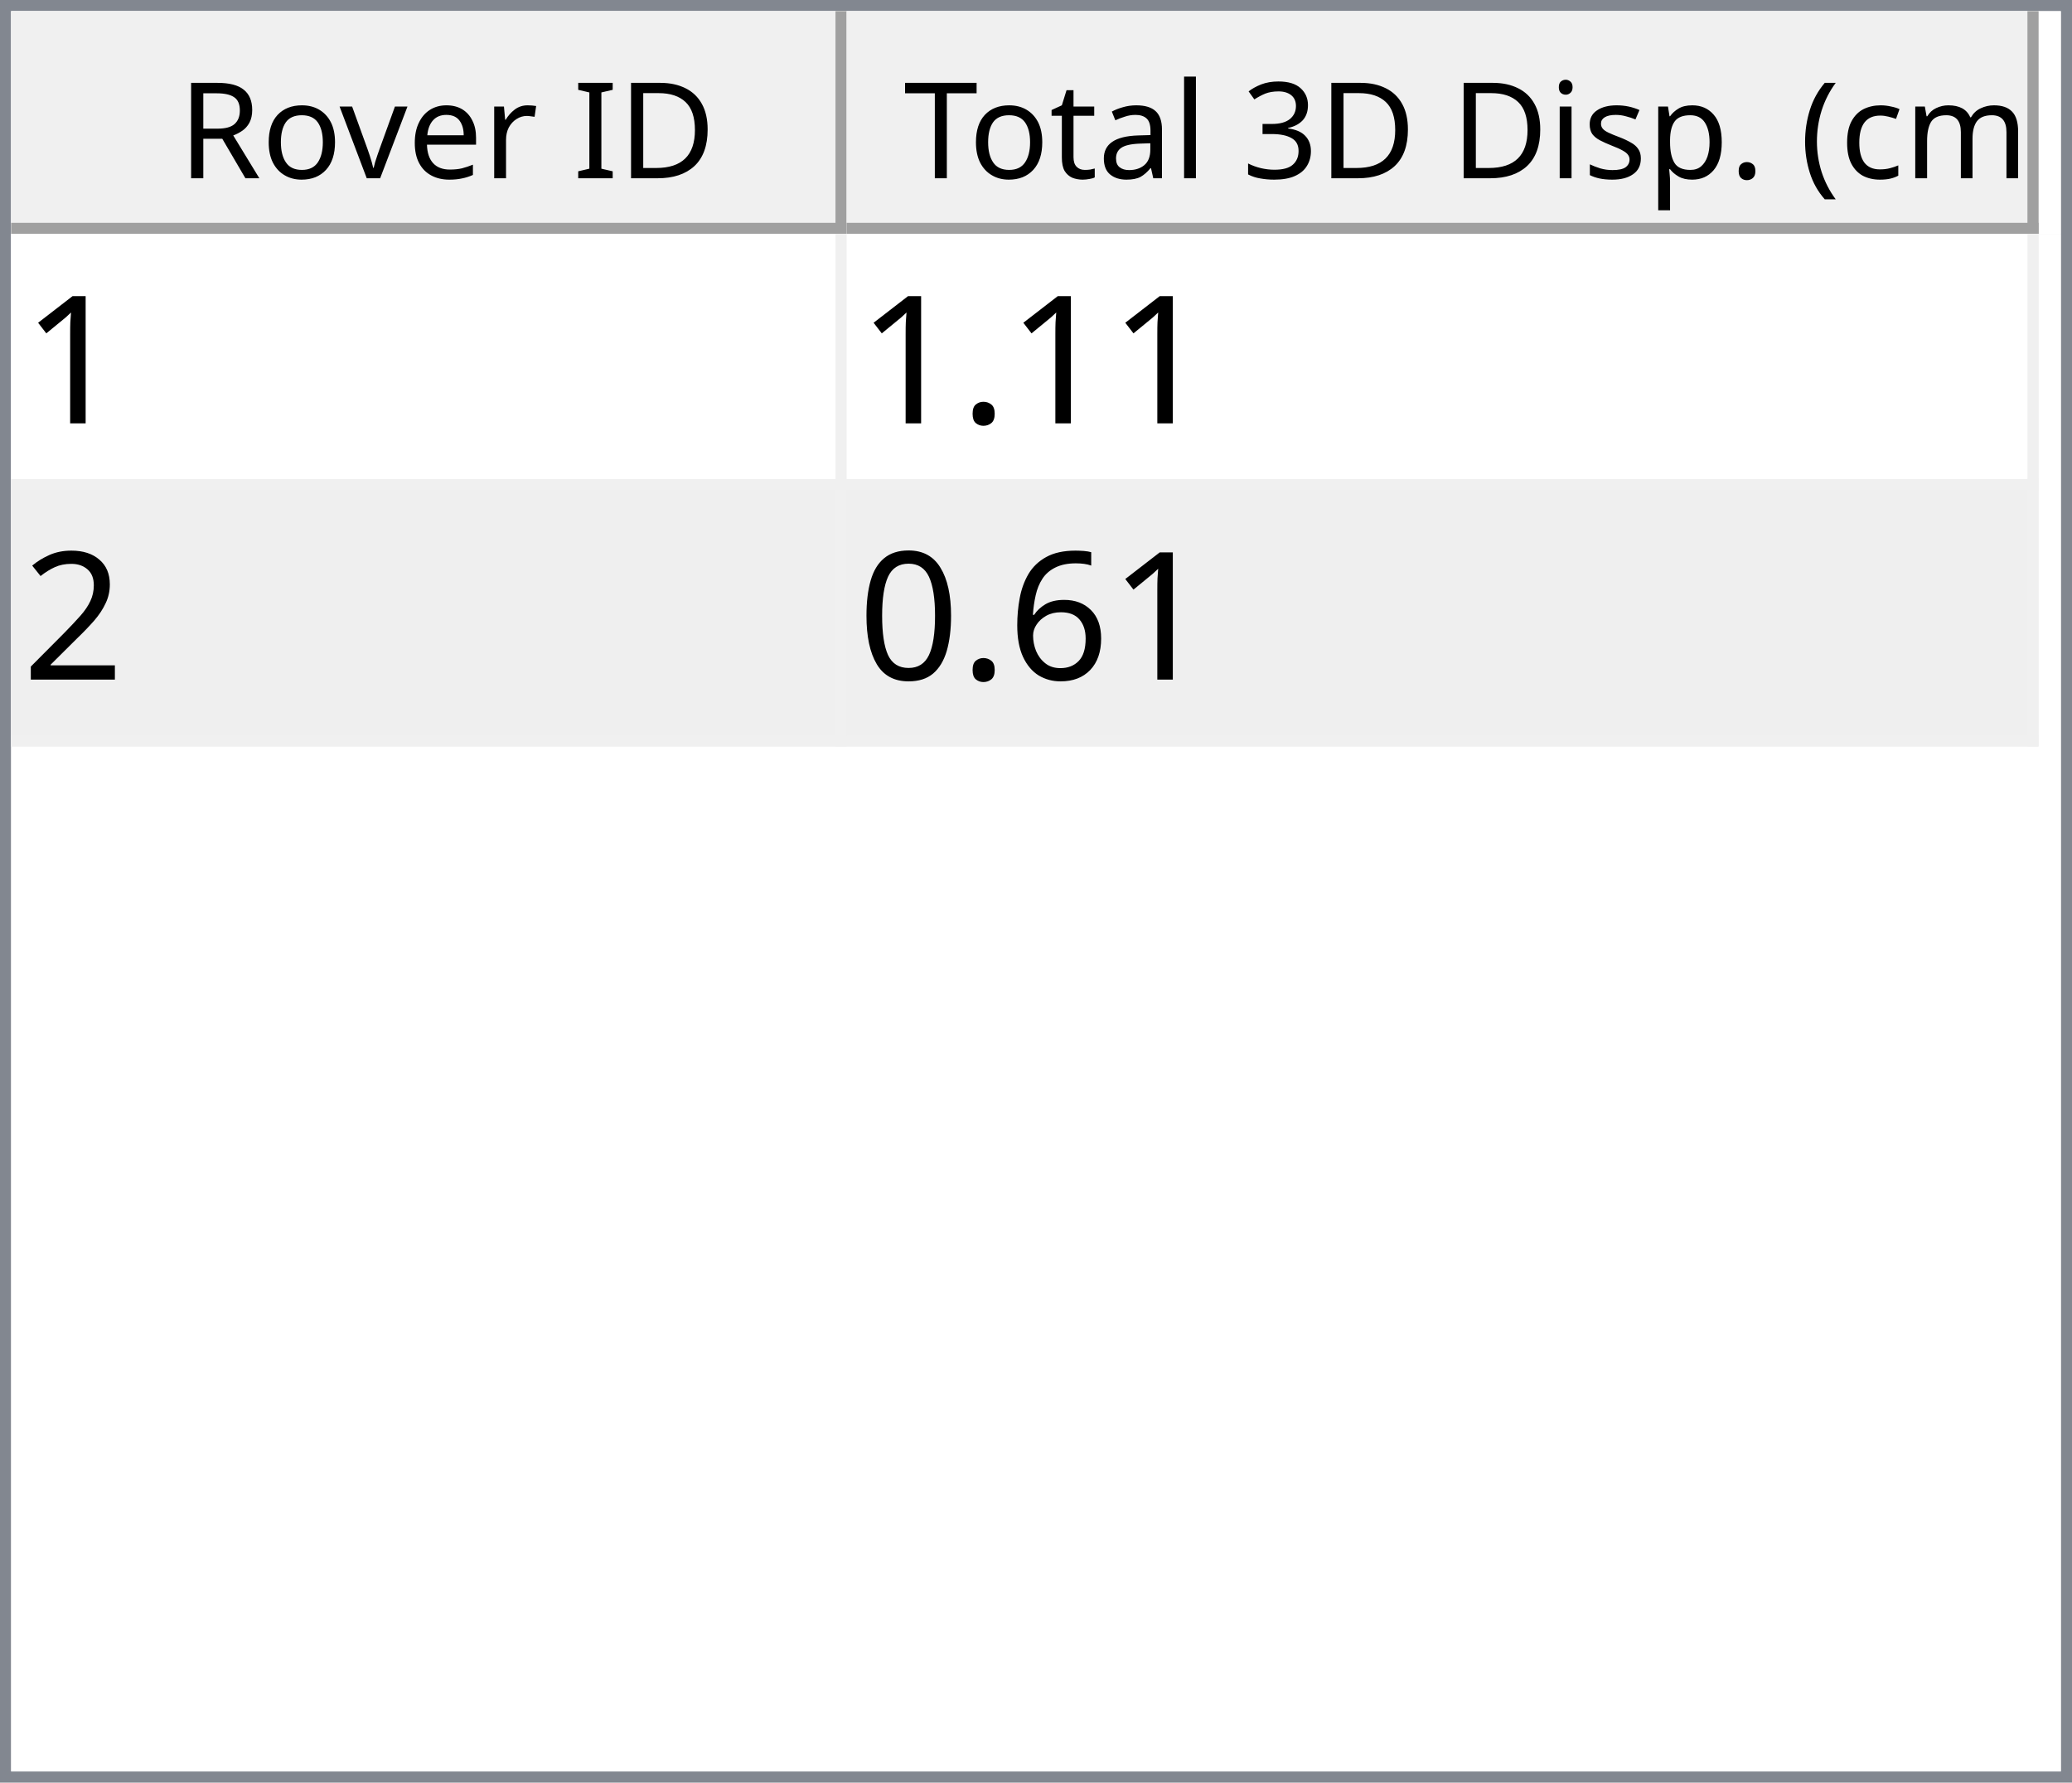
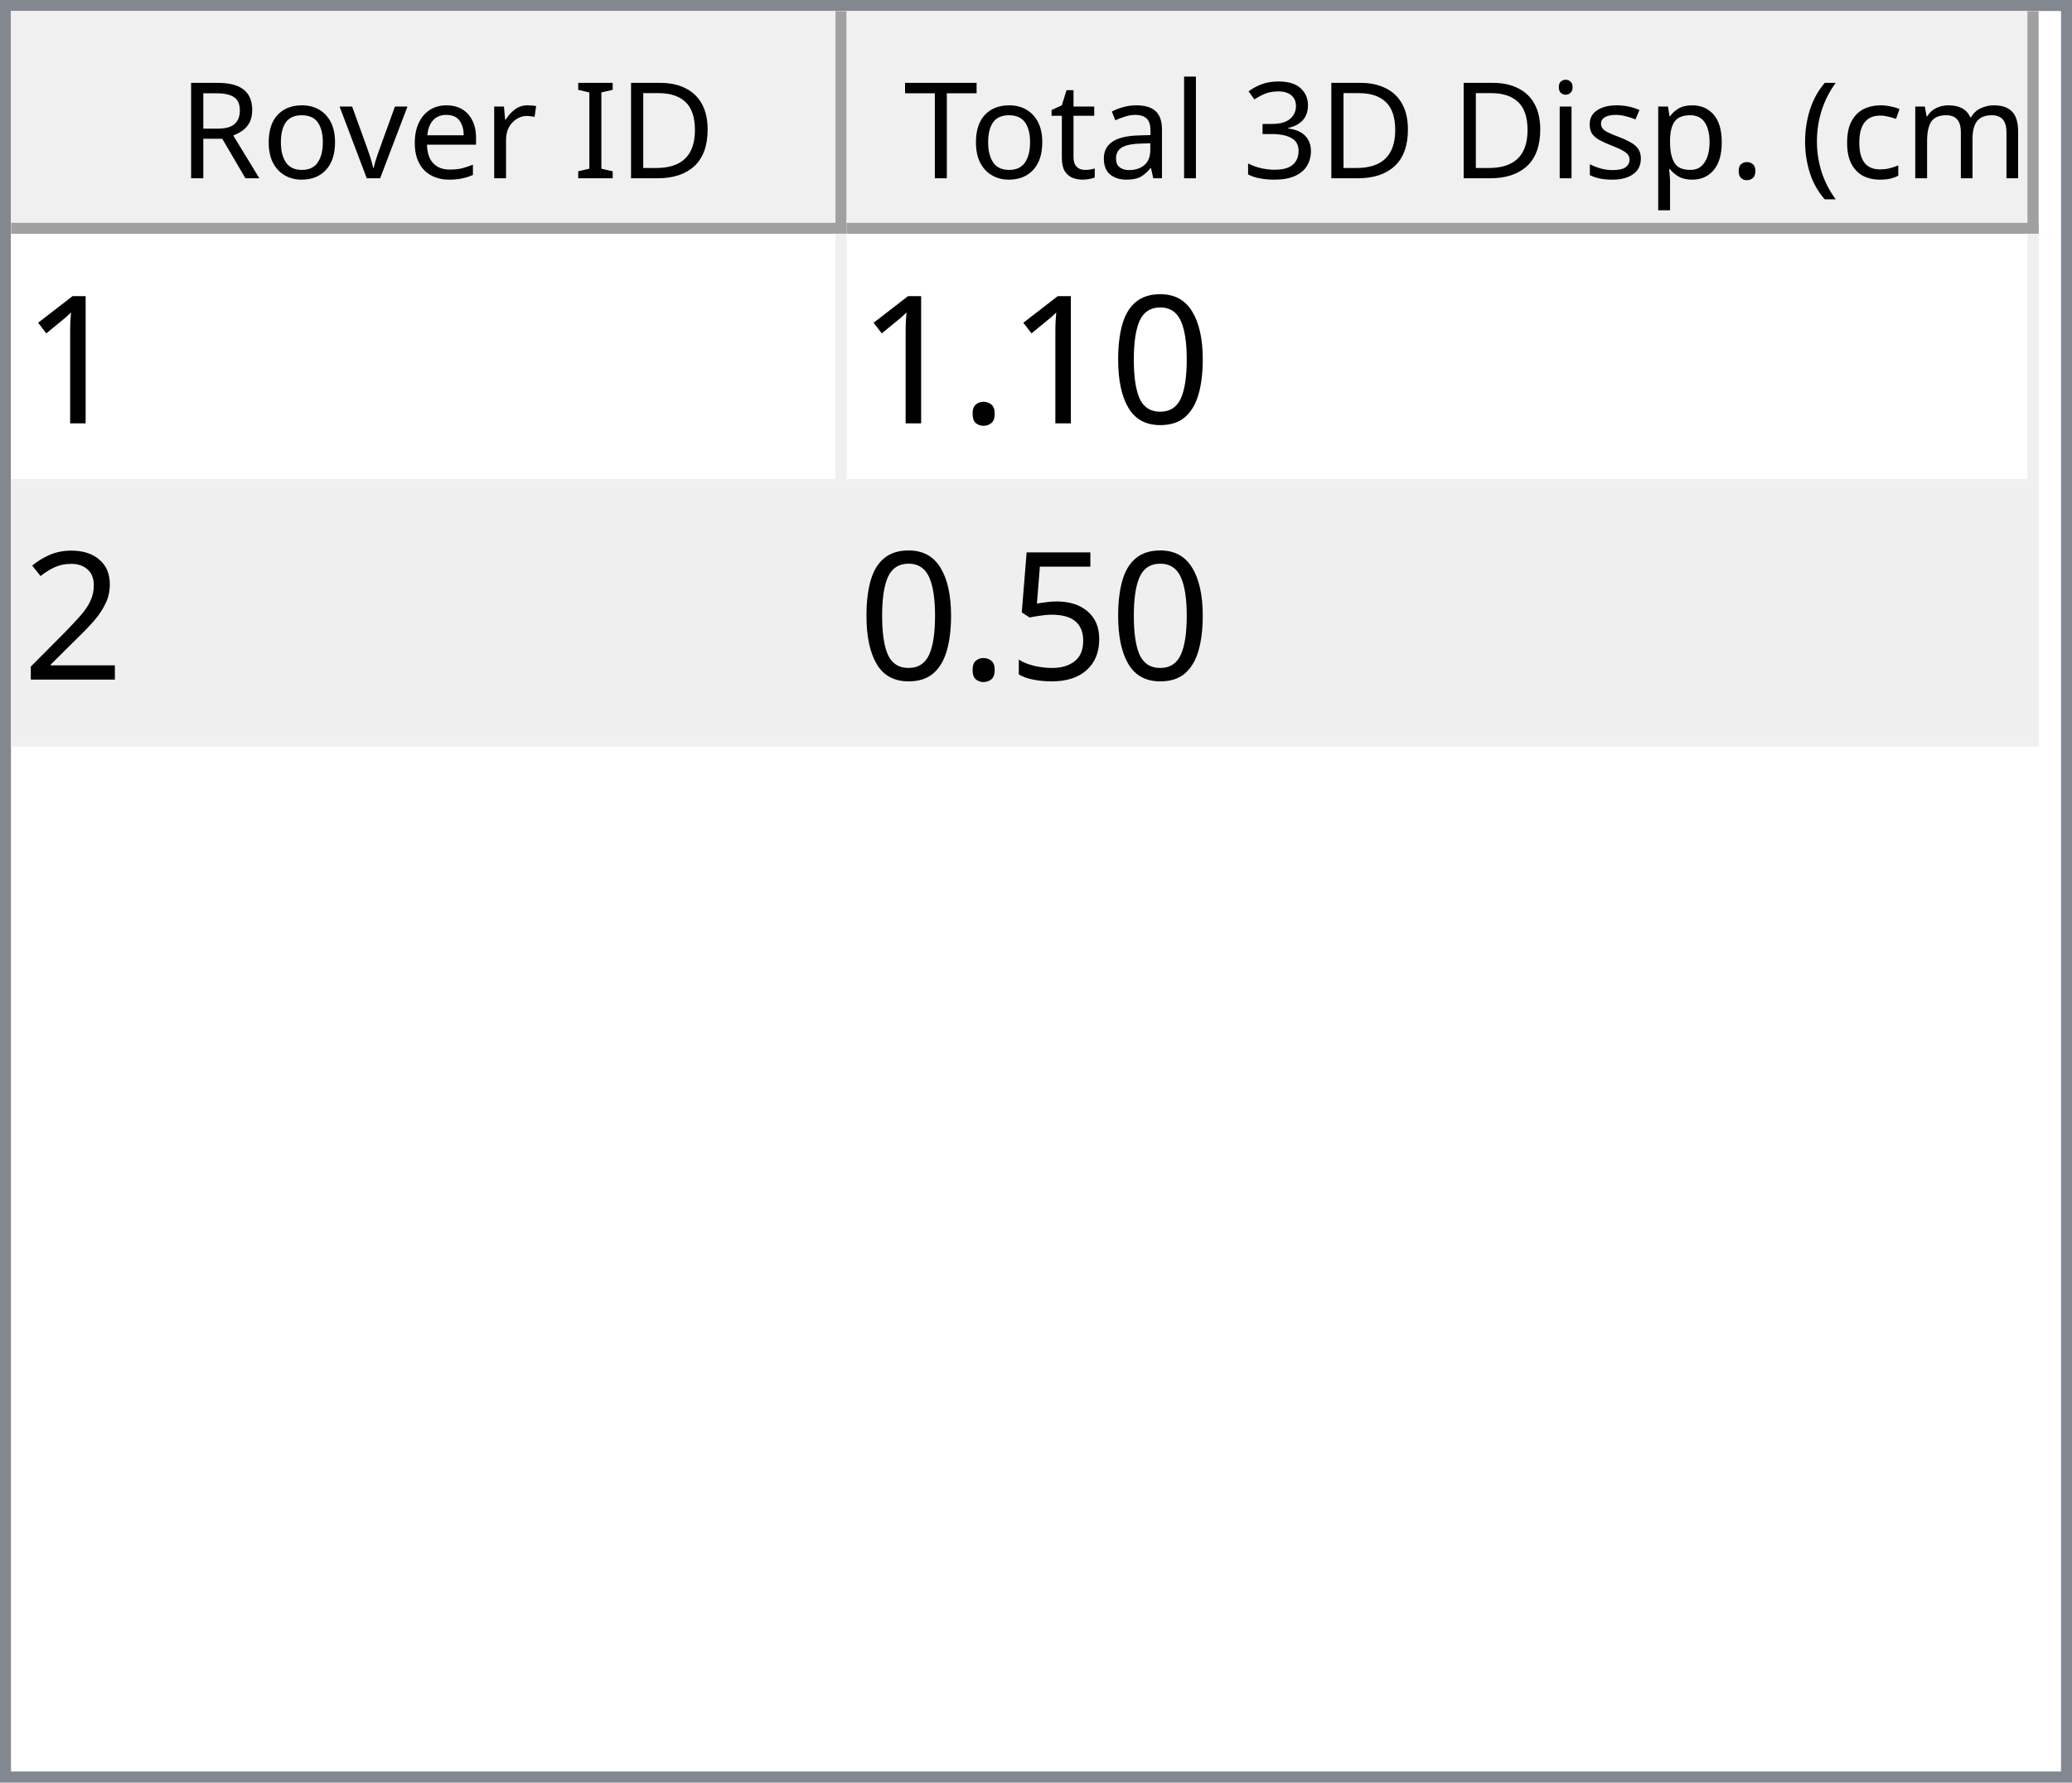
<svg xmlns="http://www.w3.org/2000/svg" style="fill-opacity:1; color-rendering:auto; color-interpolation:auto; text-rendering:auto; stroke:black; stroke-linecap:square; stroke-miterlimit:10; shape-rendering:auto; stroke-opacity:1; fill:black; stroke-dasharray:none; font-weight:normal; stroke-width:1; font-family:'Dialog'; font-style:normal; stroke-linejoin:miter; font-size:12px; stroke-dashoffset:0; image-rendering:auto;" width="186" height="160">
  <defs id="genericDefs" />
  <g>
    <defs id="defs1">
      <clipPath clipPathUnits="userSpaceOnUse" id="clipPath1">
        <path d="M0 0 L186 0 L186 160 L0 160 L0 0 Z" />
      </clipPath>
      <clipPath clipPathUnits="userSpaceOnUse" id="clipPath2">
        <path d="M0 0 L0 160 L186 160 L186 0 Z" />
      </clipPath>
      <clipPath clipPathUnits="userSpaceOnUse" id="clipPath3">
        <path d="M0 0 L0 20 L184 20 L184 0 Z" />
      </clipPath>
      <clipPath clipPathUnits="userSpaceOnUse" id="clipPath4">
        <path d="M0 0 L0 20 L75 20 L75 0 Z" />
      </clipPath>
      <clipPath clipPathUnits="userSpaceOnUse" id="clipPath5">
        <path d="M1 1 L1 19 L74 19 L74 1 Z" />
      </clipPath>
      <clipPath clipPathUnits="userSpaceOnUse" id="clipPath6">
        <path d="M0 0 L0 18 L73 18 L73 0 Z" />
      </clipPath>
      <clipPath clipPathUnits="userSpaceOnUse" id="clipPath7">
        <path d="M-0.5 -0.5 L-0.5 19.5 L74.5 19.5 L74.5 -0.5 Z" />
      </clipPath>
      <clipPath clipPathUnits="userSpaceOnUse" id="clipPath8">
        <path d="M0 0 L0 20 L107 20 L107 0 Z" />
      </clipPath>
      <clipPath clipPathUnits="userSpaceOnUse" id="clipPath9">
        <path d="M1 1 L1 19 L106 19 L106 1 Z" />
      </clipPath>
      <clipPath clipPathUnits="userSpaceOnUse" id="clipPath10">
        <path d="M0 0 L0 18 L105 18 L105 0 Z" />
      </clipPath>
      <clipPath clipPathUnits="userSpaceOnUse" id="clipPath11">
        <path d="M-0.5 -0.5 L-0.5 19.5 L106.5 19.5 L106.5 -0.5 Z" />
      </clipPath>
      <clipPath clipPathUnits="userSpaceOnUse" id="clipPath12">
        <path d="M0 0 L0 138 L184 138 L184 0 Z" />
      </clipPath>
      <clipPath clipPathUnits="userSpaceOnUse" id="clipPath13">
        <path d="M0 0 L0 46 L182 46 L182 0 Z" />
      </clipPath>
      <clipPath clipPathUnits="userSpaceOnUse" id="clipPath14">
        <path d="M-0.5 -0.5 L-0.5 45.5 L181.5 45.5 L181.5 -0.5 Z" />
      </clipPath>
      <clipPath clipPathUnits="userSpaceOnUse" id="clipPath15">
        <path d="M0 0 L0 22 L74 22 L74 0 Z" />
      </clipPath>
      <clipPath clipPathUnits="userSpaceOnUse" id="clipPath16">
        <path d="M0 0 L0 22 L106 22 L106 0 Z" />
      </clipPath>
      <font horiz-adv-x="64.551" id="font1">
        <font-face ascent="107.91" descent="25.098" units-per-em="100" style="font-style:normal; font-family:Segoe UI; font-weight:normal;" />
        <missing-glyph horiz-adv-x="64.551" d="M8.109 0 L8.109 68.266 L56.453 68.266 L56.453 0 L8.109 0 ZM15.328 7.234 L49.219 7.234 L49.219 61.031 L15.328 61.031 L15.328 7.234 Z" />
        <glyph unicode="D" horiz-adv-x="70.117" d="M9.188 0 L9.188 70.016 L28.516 70.016 Q65.531 70.016 65.531 35.891 Q65.531 19.672 55.25 9.836 Q44.969 0 27.734 0 L9.188 0 ZM17.391 62.594 L17.391 7.422 L27.828 7.422 Q41.609 7.422 49.273 14.797 Q56.938 22.172 56.938 35.688 Q56.938 62.594 28.328 62.594 L17.391 62.594 Z" />
        <glyph unicode="I" horiz-adv-x="26.611" d="M17.391 0 L9.188 0 L9.188 70.016 L17.391 70.016 L17.391 0 Z" />
        <glyph unicode=" " horiz-adv-x="27.393" d="" />
        <glyph unicode="r" horiz-adv-x="34.766" d="M34.188 41.891 Q32.078 43.5 28.125 43.5 Q23 43.5 19.555 38.672 Q16.109 33.844 16.109 25.484 L16.109 0 L8.109 0 L8.109 50 L16.109 50 L16.109 39.703 L16.312 39.703 Q18.016 44.969 21.531 47.922 Q25.047 50.875 29.391 50.875 Q32.516 50.875 34.188 50.203 L34.188 41.891 Z" />
        <glyph unicode="e" horiz-adv-x="52.295" d="M48.297 23 L12.984 23 Q13.188 14.656 17.484 10.109 Q21.781 5.562 29.297 5.562 Q37.75 5.562 44.828 11.141 L44.828 3.609 Q38.234 -1.172 27.391 -1.172 Q16.797 -1.172 10.742 5.641 Q4.688 12.453 4.688 24.812 Q4.688 36.469 11.305 43.82 Q17.922 51.172 27.734 51.172 Q37.547 51.172 42.922 44.828 Q48.297 38.484 48.297 27.203 L48.297 23 ZM40.094 29.781 Q40.047 36.719 36.75 40.578 Q33.453 44.438 27.594 44.438 Q21.922 44.438 17.969 40.383 Q14.016 36.328 13.094 29.781 L40.094 29.781 Z" />
        <glyph unicode="v" horiz-adv-x="47.9" d="M47.406 50 L27.484 0 L19.625 0 L0.688 50 L9.469 50 L22.172 13.672 Q23.578 9.672 23.922 6.688 L24.125 6.688 Q24.609 10.453 25.688 13.484 L38.969 50 L47.406 50 Z" />
        <glyph unicode="o" horiz-adv-x="58.594" d="M29 -1.172 Q17.922 -1.172 11.305 5.836 Q4.688 12.844 4.688 24.422 Q4.688 37.016 11.57 44.094 Q18.453 51.172 30.172 51.172 Q41.359 51.172 47.633 44.289 Q53.906 37.406 53.906 25.203 Q53.906 13.234 47.141 6.031 Q40.375 -1.172 29 -1.172 ZM29.594 44.438 Q21.875 44.438 17.383 39.188 Q12.891 33.938 12.891 24.703 Q12.891 15.828 17.43 10.695 Q21.969 5.562 29.594 5.562 Q37.359 5.562 41.531 10.594 Q45.703 15.625 45.703 24.906 Q45.703 34.281 41.531 39.359 Q37.359 44.438 29.594 44.438 Z" />
        <glyph unicode="R" horiz-adv-x="59.814" d="M59.375 0 L49.609 0 L37.891 19.625 Q36.281 22.359 34.766 24.289 Q33.25 26.219 31.664 27.438 Q30.078 28.656 28.25 29.219 Q26.422 29.781 24.125 29.781 L17.391 29.781 L17.391 0 L9.188 0 L9.188 70.016 L30.078 70.016 Q34.672 70.016 38.555 68.867 Q42.438 67.719 45.289 65.375 Q48.141 63.031 49.758 59.547 Q51.375 56.062 51.375 51.375 Q51.375 47.703 50.273 44.656 Q49.172 41.609 47.148 39.211 Q45.125 36.812 42.266 35.133 Q39.406 33.453 35.844 32.516 L35.844 32.328 Q37.594 31.547 38.891 30.547 Q40.188 29.547 41.359 28.18 Q42.531 26.812 43.68 25.078 Q44.828 23.344 46.234 21.047 L59.375 0 ZM17.391 62.594 L17.391 37.203 L28.516 37.203 Q31.594 37.203 34.203 38.133 Q36.812 39.062 38.719 40.797 Q40.625 42.531 41.703 45.047 Q42.781 47.562 42.781 50.688 Q42.781 56.297 39.141 59.445 Q35.5 62.594 28.609 62.594 L17.391 62.594 Z" />
        <glyph unicode=")" horiz-adv-x="30.176" d="M8.297 -15.922 L1.172 -15.922 Q16.406 2.344 16.406 26.812 Q16.406 51.469 1.078 70.016 L8.297 70.016 Q23.531 52.156 23.531 26.703 Q23.531 1.375 8.297 -15.922 Z" />
        <glyph unicode="m" horiz-adv-x="86.133" d="M79.109 0 L71.094 0 L71.094 28.719 Q71.094 37.016 68.531 40.727 Q65.969 44.438 59.906 44.438 Q54.781 44.438 51.195 39.75 Q47.609 35.062 47.609 28.516 L47.609 0 L39.594 0 L39.594 29.688 Q39.594 44.438 28.219 44.438 Q22.953 44.438 19.531 40.016 Q16.109 35.594 16.109 28.516 L16.109 0 L8.109 0 L8.109 50 L16.109 50 L16.109 42.094 L16.312 42.094 Q21.625 51.172 31.844 51.172 Q36.969 51.172 40.773 48.312 Q44.578 45.453 46 40.828 Q51.562 51.172 62.594 51.172 Q79.109 51.172 79.109 30.812 L79.109 0 Z" />
        <glyph unicode="c" horiz-adv-x="46.191" d="M42.188 2.297 Q36.422 -1.172 28.516 -1.172 Q17.828 -1.172 11.258 5.789 Q4.688 12.75 4.688 23.828 Q4.688 36.188 11.766 43.68 Q18.844 51.172 30.672 51.172 Q37.25 51.172 42.281 48.734 L42.281 40.531 Q36.719 44.438 30.375 44.438 Q22.703 44.438 17.797 38.945 Q12.891 33.453 12.891 24.516 Q12.891 15.719 17.508 10.641 Q22.125 5.562 29.891 5.562 Q36.422 5.562 42.188 9.906 L42.188 2.297 Z" />
        <glyph unicode="(" horiz-adv-x="30.176" d="M29.109 -15.922 L21.969 -15.922 Q6.844 1.375 6.844 26.703 Q6.844 52.156 21.969 70.016 L29.203 70.016 Q13.875 51.469 13.875 26.812 Q13.875 2.344 29.109 -15.922 Z" />
        <glyph unicode="." horiz-adv-x="21.68" d="M10.891 -1.078 Q8.641 -1.078 7.055 0.539 Q5.469 2.156 5.469 4.391 Q5.469 6.641 7.055 8.273 Q8.641 9.906 10.891 9.906 Q13.188 9.906 14.797 8.273 Q16.406 6.641 16.406 4.391 Q16.406 2.156 14.797 0.539 Q13.188 -1.078 10.891 -1.078 Z" />
        <glyph unicode="p" horiz-adv-x="58.789" d="M16.312 7.234 L16.109 7.234 L16.109 -23 L8.109 -23 L8.109 50 L16.109 50 L16.109 41.219 L16.312 41.219 Q22.219 51.172 33.594 51.172 Q43.266 51.172 48.688 44.461 Q54.109 37.75 54.109 26.469 Q54.109 13.922 48 6.375 Q41.891 -1.172 31.297 -1.172 Q21.578 -1.172 16.312 7.234 ZM16.109 27.391 L16.109 20.406 Q16.109 14.203 20.141 9.883 Q24.172 5.562 30.375 5.562 Q37.641 5.562 41.773 11.133 Q45.906 16.703 45.906 26.609 Q45.906 34.969 42.047 39.703 Q38.188 44.438 31.594 44.438 Q24.609 44.438 20.359 39.578 Q16.109 34.719 16.109 27.391 Z" />
        <glyph unicode="s" horiz-adv-x="42.432" d="M5.078 1.812 L5.078 10.406 Q11.625 5.562 19.484 5.562 Q30.031 5.562 30.031 12.594 Q30.031 14.594 29.125 15.992 Q28.219 17.391 26.68 18.461 Q25.141 19.531 23.07 20.383 Q21 21.234 18.609 22.172 Q15.281 23.484 12.766 24.828 Q10.25 26.172 8.57 27.859 Q6.891 29.547 6.031 31.695 Q5.172 33.844 5.172 36.719 Q5.172 40.234 6.789 42.945 Q8.406 45.656 11.086 47.484 Q13.766 49.312 17.211 50.242 Q20.656 51.172 24.312 51.172 Q30.812 51.172 35.938 48.922 L35.938 40.828 Q30.422 44.438 23.25 44.438 Q21 44.438 19.195 43.922 Q17.391 43.406 16.094 42.477 Q14.797 41.547 14.086 40.258 Q13.375 38.969 13.375 37.406 Q13.375 35.453 14.086 34.133 Q14.797 32.812 16.164 31.789 Q17.531 30.766 19.484 29.938 Q21.438 29.109 23.922 28.125 Q27.25 26.859 29.883 25.516 Q32.516 24.172 34.375 22.484 Q36.234 20.797 37.234 18.602 Q38.234 16.406 38.234 13.375 Q38.234 9.672 36.602 6.938 Q34.969 4.203 32.234 2.398 Q29.5 0.594 25.93 -0.289 Q22.359 -1.172 18.453 -1.172 Q10.75 -1.172 5.078 1.812 Z" />
        <glyph unicode="i" horiz-adv-x="24.219" d="M12.203 62.703 Q10.062 62.703 8.547 64.164 Q7.031 65.625 7.031 67.875 Q7.031 70.125 8.547 71.609 Q10.062 73.094 12.203 73.094 Q14.406 73.094 15.945 71.609 Q17.484 70.125 17.484 67.875 Q17.484 65.719 15.945 64.211 Q14.406 62.703 12.203 62.703 ZM16.109 0 L8.109 0 L8.109 50 L16.109 50 L16.109 0 Z" />
        <glyph unicode="3" horiz-adv-x="53.906" d="M46.531 19.828 Q46.531 15.094 44.75 11.211 Q42.969 7.328 39.719 4.57 Q36.469 1.812 31.93 0.297 Q27.391 -1.219 21.922 -1.219 Q11.922 -1.219 6 2.594 L6 11.188 Q13.094 5.609 22.219 5.609 Q25.875 5.609 28.828 6.539 Q31.781 7.469 33.906 9.227 Q36.031 10.984 37.18 13.477 Q38.328 15.969 38.328 19.094 Q38.328 32.812 18.797 32.812 L12.984 32.812 L12.984 39.594 L18.5 39.594 Q35.797 39.594 35.797 52.484 Q35.797 64.406 22.609 64.406 Q15.188 64.406 8.688 59.422 L8.688 67.188 Q15.375 71.188 24.609 71.188 Q29 71.188 32.57 69.969 Q36.141 68.75 38.68 66.555 Q41.219 64.359 42.609 61.281 Q44 58.203 44 54.5 Q44 40.672 30.031 36.719 L30.031 36.531 Q33.594 36.141 36.625 34.797 Q39.656 33.453 41.852 31.305 Q44.047 29.156 45.289 26.25 Q46.531 23.344 46.531 19.828 Z" />
        <glyph unicode="l" horiz-adv-x="24.219" d="M16.109 0 L8.109 0 L8.109 74.031 L16.109 74.031 L16.109 0 Z" />
        <glyph unicode="a" horiz-adv-x="50.879" d="M43.891 0 L35.891 0 L35.891 7.812 L35.688 7.812 Q30.469 -1.172 20.312 -1.172 Q12.844 -1.172 8.617 2.781 Q4.391 6.734 4.391 13.281 Q4.391 27.297 20.906 29.594 L35.891 31.688 Q35.891 44.438 25.594 44.438 Q16.547 44.438 9.281 38.281 L9.281 46.484 Q16.656 51.172 26.266 51.172 Q43.891 51.172 43.891 32.516 L43.891 0 ZM35.891 25.297 L23.828 23.641 Q18.266 22.859 15.43 20.875 Q12.594 18.891 12.594 13.875 Q12.594 10.203 15.211 7.883 Q17.828 5.562 22.172 5.562 Q28.125 5.562 32.008 9.742 Q35.891 13.922 35.891 20.312 L35.891 25.297 Z" />
        <glyph unicode="t" horiz-adv-x="33.887" d="M31.297 0.484 Q28.469 -1.078 23.828 -1.078 Q10.688 -1.078 10.688 13.578 L10.688 43.172 L2.094 43.172 L2.094 50 L10.688 50 L10.688 62.203 L18.703 64.797 L18.703 50 L31.297 50 L31.297 43.172 L18.703 43.172 L18.703 14.984 Q18.703 9.969 20.414 7.82 Q22.125 5.672 26.078 5.672 Q29.109 5.672 31.297 7.328 L31.297 0.484 Z" />
        <glyph unicode="T" horiz-adv-x="52.393" d="M50.594 62.594 L30.375 62.594 L30.375 0 L22.172 0 L22.172 62.594 L2 62.594 L2 70.016 L50.594 70.016 L50.594 62.594 Z" />
      </font>
      <font horiz-adv-x="75.0" id="font2">
        <font-face ascent="100.537" descent="21.973" units-per-em="100" style="font-style:normal; font-family:sans-serif; font-weight:normal;" />
        <missing-glyph horiz-adv-x="75.0" d="M12.5 0 L12.5 62.5 L62.5 62.5 L62.5 0 L12.5 0 ZM14.062 1.562 L60.938 1.562 L60.938 60.938 L14.062 60.938 L14.062 1.562 Z" />
        <glyph unicode="1" horiz-adv-x="55.615" d="M37.25 0 L28.469 0 L28.469 56 Q25.297 52.984 20.141 49.953 Q14.984 46.922 10.891 45.406 L10.891 53.906 Q18.266 57.375 23.781 62.305 Q29.297 67.234 31.594 71.875 L37.25 71.875 L37.25 0 Z" />
+         <glyph unicode="0" horiz-adv-x="55.615" d="M4.156 35.297 Q4.156 48 6.766 55.742 Q9.375 63.484 14.523 67.68 Q19.672 71.875 27.484 71.875 Q33.25 71.875 37.594 69.555 Q41.938 67.234 44.773 62.867 Q47.609 58.5 49.219 52.227 Q50.828 45.953 50.828 35.297 Q50.828 22.703 48.242 14.969 Q45.656 7.234 40.508 3.008 Q35.359 -1.219 27.484 -1.219 Q17.141 -1.219 11.234 6.203 Q4.156 15.141 4.156 35.297 ZM13.188 35.297 Q13.188 17.672 17.312 11.836 Q21.438 6 27.484 6 Q33.547 6 37.672 11.859 Q41.797 17.719 41.797 35.297 Q41.797 52.984 37.672 58.789 Q33.547 64.594 27.391 64.594 Q21.344 64.594 17.719 59.469 Q13.188 52.938 13.188 35.297 Z" />
        <glyph unicode="." horiz-adv-x="27.783" d="M9.078 0 L9.078 10.016 L19.094 10.016 L19.094 0 L9.078 0 Z" />
        <glyph unicode="2" horiz-adv-x="55.615" d="M50.344 8.453 L50.344 0 L3.031 0 Q2.938 3.172 4.047 6.109 Q5.859 10.938 9.836 15.625 Q13.812 20.312 21.344 26.469 Q33.016 36.031 37.117 41.625 Q41.219 47.219 41.219 52.203 Q41.219 57.422 37.477 61.008 Q33.734 64.594 27.734 64.594 Q21.391 64.594 17.578 60.789 Q13.766 56.984 13.719 50.25 L4.688 51.172 Q5.609 61.281 11.664 66.578 Q17.719 71.875 27.938 71.875 Q38.234 71.875 44.242 66.164 Q50.25 60.453 50.25 52 Q50.25 47.703 48.492 43.555 Q46.734 39.406 42.656 34.812 Q38.578 30.219 29.109 22.219 Q21.188 15.578 18.945 13.211 Q16.703 10.844 15.234 8.453 L50.344 8.453 Z" />
-         <glyph unicode="6" horiz-adv-x="55.615" d="M49.75 54.047 L41.016 53.375 Q39.844 58.547 37.703 60.891 Q34.125 64.656 28.906 64.656 Q24.703 64.656 21.531 62.312 Q17.391 59.281 14.992 53.469 Q12.594 47.656 12.5 36.922 Q15.672 41.75 20.266 44.094 Q24.859 46.438 29.891 46.438 Q38.672 46.438 44.852 39.969 Q51.031 33.5 51.031 23.25 Q51.031 16.5 48.125 10.719 Q45.219 4.938 40.141 1.859 Q35.062 -1.219 28.609 -1.219 Q17.625 -1.219 10.695 6.859 Q3.766 14.938 3.766 33.5 Q3.766 54.25 11.422 63.672 Q18.109 71.875 29.438 71.875 Q37.891 71.875 43.289 67.141 Q48.688 62.406 49.75 54.047 ZM13.875 23.188 Q13.875 18.656 15.797 14.508 Q17.719 10.359 21.188 8.18 Q24.656 6 28.469 6 Q34.031 6 38.039 10.492 Q42.047 14.984 42.047 22.703 Q42.047 30.125 38.086 34.398 Q34.125 38.672 28.125 38.672 Q22.172 38.672 18.023 34.398 Q13.875 30.125 13.875 23.188 Z" />
-         <glyph unicode="0" horiz-adv-x="55.615" d="M4.156 35.297 Q4.156 48 6.766 55.742 Q9.375 63.484 14.523 67.68 Q19.672 71.875 27.484 71.875 Q33.25 71.875 37.594 69.555 Q41.938 67.234 44.773 62.867 Q47.609 58.5 49.219 52.227 Q50.828 45.953 50.828 35.297 Q50.828 22.703 48.242 14.969 Q45.656 7.234 40.508 3.008 Q35.359 -1.219 27.484 -1.219 Q17.141 -1.219 11.234 6.203 Q4.156 15.141 4.156 35.297 ZM13.188 35.297 Q13.188 17.672 17.312 11.836 Q21.438 6 27.484 6 Q33.547 6 37.672 11.859 Q41.797 17.719 41.797 35.297 Q41.797 52.984 37.672 58.789 Q33.547 64.594 27.391 64.594 Q21.344 64.594 17.719 59.469 Q13.188 52.938 13.188 35.297 Z" />
+         <glyph unicode="5" horiz-adv-x="55.615" d="M4.156 18.75 L13.375 19.531 Q14.406 12.797 18.141 9.398 Q21.875 6 27.156 6 Q33.5 6 37.891 10.789 Q42.281 15.578 42.281 23.484 Q42.281 31 38.062 35.352 Q33.844 39.703 27 39.703 Q22.75 39.703 19.336 37.773 Q15.922 35.844 13.969 32.766 L5.719 33.844 L12.641 70.609 L48.25 70.609 L48.25 62.203 L19.672 62.203 L15.828 42.969 Q22.266 47.469 29.344 47.469 Q38.719 47.469 45.164 40.969 Q51.609 34.469 51.609 24.266 Q51.609 14.547 45.953 7.469 Q39.062 -1.219 27.156 -1.219 Q17.391 -1.219 11.211 4.25 Q5.031 9.719 4.156 18.75 Z" />
      </font>
    </defs>
    <g style="fill:white; stroke:white;">
      <rect x="0" y="0" width="186" style="clip-path:url(#clipPath1); stroke:none;" height="160" />
    </g>
    <g style="fill:white; text-rendering:optimizeSpeed; color-rendering:optimizeSpeed; image-rendering:optimizeSpeed; shape-rendering:crispEdges; stroke:white; color-interpolation:sRGB;">
      <rect x="0" width="186" height="160" y="0" style="stroke:none;" />
      <path style="stroke:none;" d="M0 160 L186 160 L186 0 L0 0 Z" />
    </g>
    <g style="fill:rgb(240,240,240); font-family:'Segoe UI'; stroke:rgb(240,240,240);">
      <rect x="0" y="0" width="186" style="clip-path:url(#clipPath2); stroke:none;" height="160" />
    </g>
    <g style="fill:rgb(130,135,144); font-family:'Segoe UI'; stroke:rgb(130,135,144);">
      <path d="M0 0 L186 0 L186 160 L0 160 L0 0 ZM1 1 L185 1 L185 159 L1 159 L1 1 Z" style="fill-rule:evenodd; clip-path:url(#clipPath2); stroke:none;" />
    </g>
    <g style="fill:white; font-family:'Segoe UI'; stroke:white;" transform="translate(1,1)">
      <rect x="0" y="0" width="184" style="clip-path:url(#clipPath3); stroke:none;" height="20" />
    </g>
    <g style="fill:rgb(240,240,240); font-family:'Segoe UI'; stroke:rgb(240,240,240);" transform="translate(1,1)">
      <rect x="0" y="0" width="75" style="clip-path:url(#clipPath4); stroke:none;" height="20" />
    </g>
    <g style="font-family:'Segoe UI';" transform="translate(2,2)">
      <text x="14" xml:space="preserve" y="14" style="clip-path:url(#clipPath6); stroke:none;">Rover ID</text>
    </g>
    <g style="fill:rgb(160,160,160); font-family:'Segoe UI'; stroke:rgb(160,160,160); stroke-linejoin:bevel;" transform="translate(1.5,1.5)">
      <line x1="74" x2="74" y1="0" style="fill:none; clip-path:url(#clipPath7);" y2="19" />
    </g>
    <g style="fill:rgb(160,160,160); font-family:'Segoe UI'; stroke:rgb(160,160,160); stroke-linejoin:bevel;" transform="matrix(1,0,0,1,1,1) translate(0.5,0.5)">
      <line x1="0" x2="74" y1="19" style="fill:none; clip-path:url(#clipPath7);" y2="19" />
    </g>
    <g style="fill:rgb(240,240,240); font-family:'Segoe UI'; stroke:rgb(240,240,240);" transform="translate(76,1)">
      <rect x="0" y="0" width="107" style="clip-path:url(#clipPath8); stroke:none;" height="20" />
    </g>
    <g style="font-family:'Segoe UI';" transform="translate(77,2)">
      <text x="1" xml:space="preserve" y="14" style="clip-path:url(#clipPath10); stroke:none;"> Total 3D Disp. (cm)</text>
    </g>
    <g style="fill:rgb(160,160,160); font-family:'Segoe UI'; stroke:rgb(160,160,160); stroke-linejoin:bevel;" transform="translate(76.5,1.5)">
      <line x1="106" x2="106" y1="0" style="fill:none; clip-path:url(#clipPath11);" y2="19" />
    </g>
    <g style="fill:rgb(160,160,160); font-family:'Segoe UI'; stroke:rgb(160,160,160); stroke-linejoin:bevel;" transform="matrix(1,0,0,1,76,1) translate(0.5,0.5)">
      <line x1="0" x2="106" y1="19" style="fill:none; clip-path:url(#clipPath11);" y2="19" />
    </g>
    <g style="fill:white; font-family:'Segoe UI'; stroke:white;" transform="translate(1,21)">
      <rect x="0" y="0" width="184" style="clip-path:url(#clipPath12); stroke:none;" height="138" />
    </g>
    <g style="fill:rgb(240,240,240); font-size:16px; font-family:sans-serif; stroke:rgb(240,240,240);" transform="translate(1,21)">
      <rect x="0" y="0" width="182" style="clip-path:url(#clipPath13); stroke:none;" height="46" />
      <line transform="translate(0.5,0.5)" x1="0" x2="181" y1="22" style="clip-path:url(#clipPath14); fill:none; stroke-linejoin:bevel;" y2="22" />
    </g>
    <g transform="matrix(1,0,0,1,1,21) translate(0.5,0.5)" style="fill:rgb(240,240,240); font-size:16px; font-family:sans-serif; stroke:rgb(240,240,240); stroke-linejoin:bevel;">
      <line x1="0" x2="181" y1="45" style="fill:none; clip-path:url(#clipPath14);" y2="45" />
    </g>
    <g transform="matrix(1,0,0,1,1,21) translate(0.5,0.5)" style="fill:rgb(240,240,240); font-size:16px; font-family:sans-serif; stroke:rgb(240,240,240); stroke-linejoin:bevel;">
      <line x1="74" x2="74" y1="0" style="fill:none; clip-path:url(#clipPath14);" y2="45" />
    </g>
    <g transform="matrix(1,0,0,1,1,21) translate(0.5,0.5)" style="fill:rgb(240,240,240); font-size:16px; font-family:sans-serif; stroke:rgb(240,240,240); stroke-linejoin:bevel;">
      <line x1="181" x2="181" y1="0" style="fill:none; clip-path:url(#clipPath14);" y2="45" />
    </g>
    <g style="fill:white; font-size:16px; font-family:sans-serif; stroke:white;" transform="matrix(1,0,0,1,1,21)">
      <rect x="0" y="0" width="74" style="clip-path:url(#clipPath15); stroke:none;" height="22" />
      <text x="1" y="17" style="fill:black; clip-path:url(#clipPath15); stroke:none;" xml:space="preserve">1</text>
    </g>
    <g style="fill:white; font-size:16px; font-family:sans-serif; stroke:white;" transform="matrix(1,0,0,1,1,21) translate(75,0)">
      <rect x="0" y="0" width="106" style="clip-path:url(#clipPath16); stroke:none;" height="22" />
-       <text x="1" y="17" style="fill:black; clip-path:url(#clipPath16); stroke:none;" xml:space="preserve">1.11</text>
+       <text x="1" y="17" style="fill:black; clip-path:url(#clipPath16); stroke:none;" xml:space="preserve">1.10</text>
    </g>
    <g style="fill:rgb(239,239,239); font-size:16px; font-family:sans-serif; stroke:rgb(239,239,239);" transform="matrix(1,0,0,1,1,21) translate(0,23)">
      <rect x="0" y="0" width="74" style="clip-path:url(#clipPath15); stroke:none;" height="22" />
      <text x="1" y="17" style="fill:black; clip-path:url(#clipPath15); stroke:none;" xml:space="preserve">2</text>
    </g>
    <g style="fill:rgb(239,239,239); font-size:16px; font-family:sans-serif; stroke:rgb(239,239,239);" transform="matrix(1,0,0,1,1,21) translate(75,23)">
      <rect x="0" y="0" width="106" style="clip-path:url(#clipPath16); stroke:none;" height="22" />
-       <text x="1" y="17" style="fill:black; clip-path:url(#clipPath16); stroke:none;" xml:space="preserve">0.61</text>
+       <text x="1" y="17" style="fill:black; clip-path:url(#clipPath16); stroke:none;" xml:space="preserve">0.50</text>
    </g>
  </g>
</svg>
